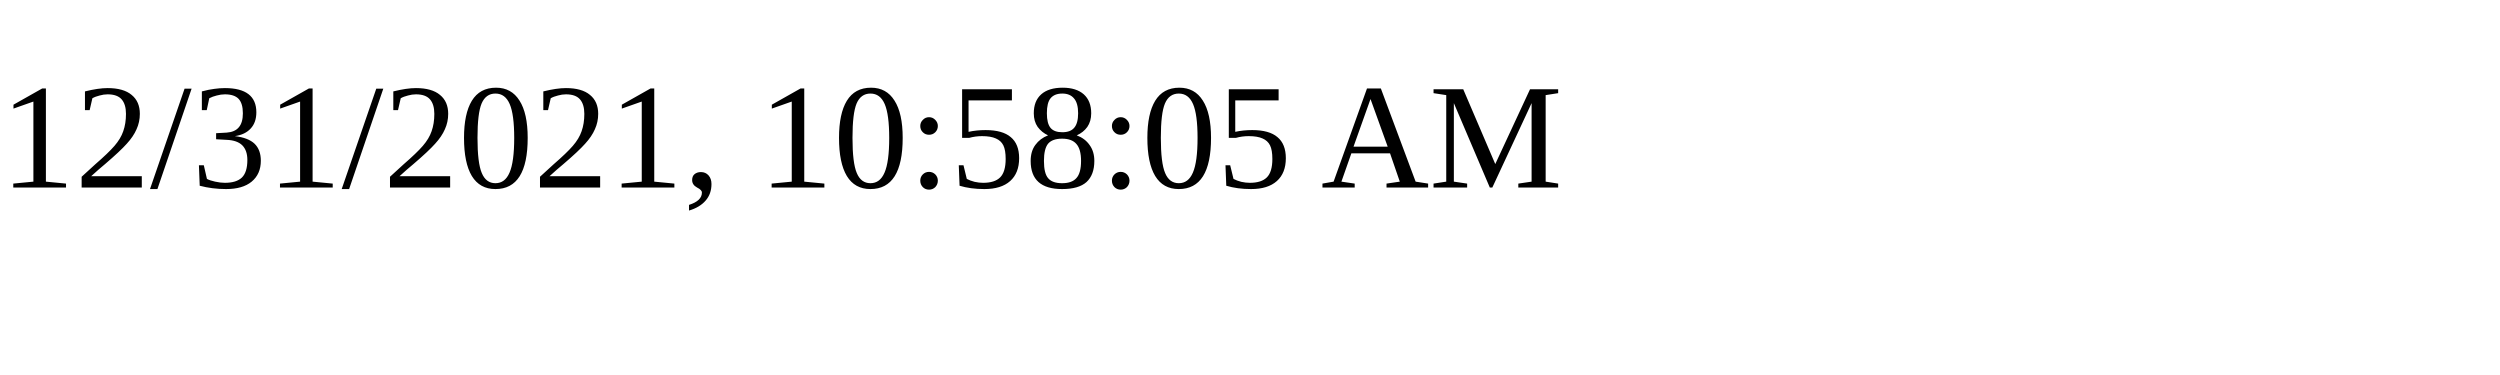
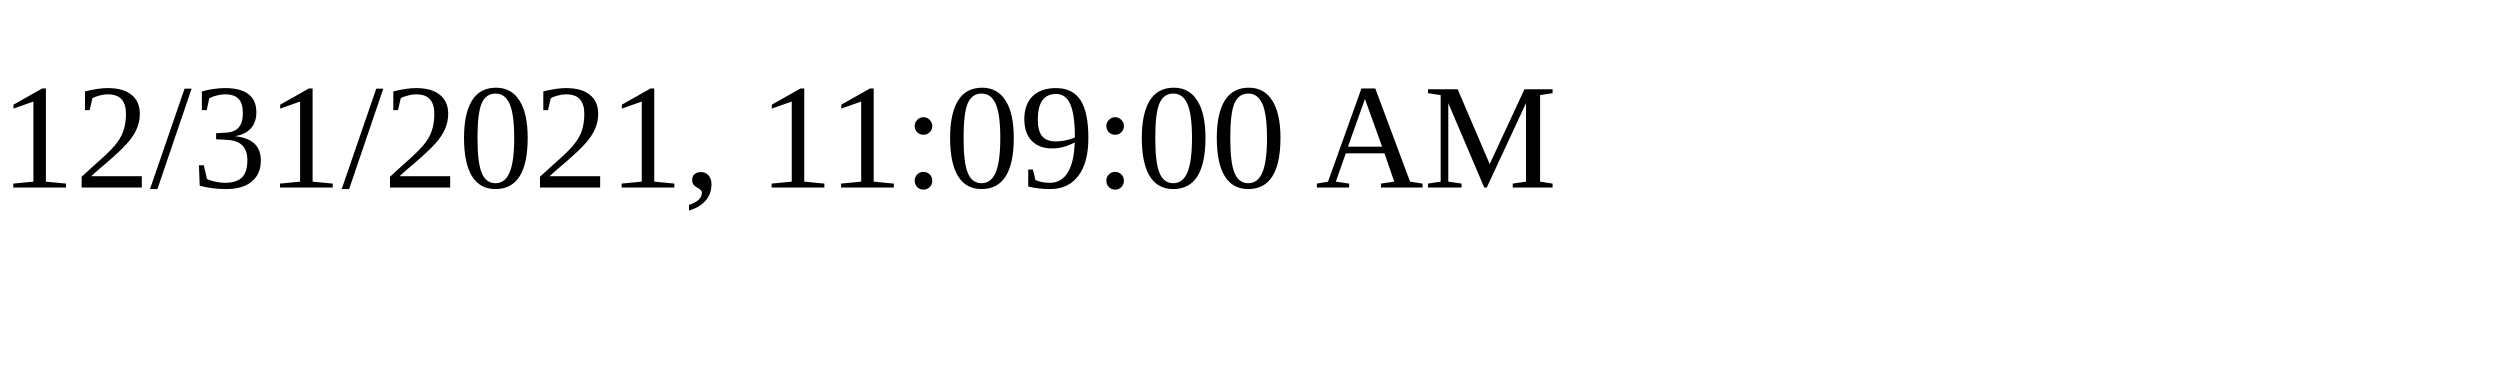
<svg xmlns="http://www.w3.org/2000/svg" height="30" width="200">
-   <text x="0" y="15">12/31/2021, 10:58:05 AM</text>
+   <text x="0" y="15">12/31/2021, 11:09:00 AM</text>
</svg>
